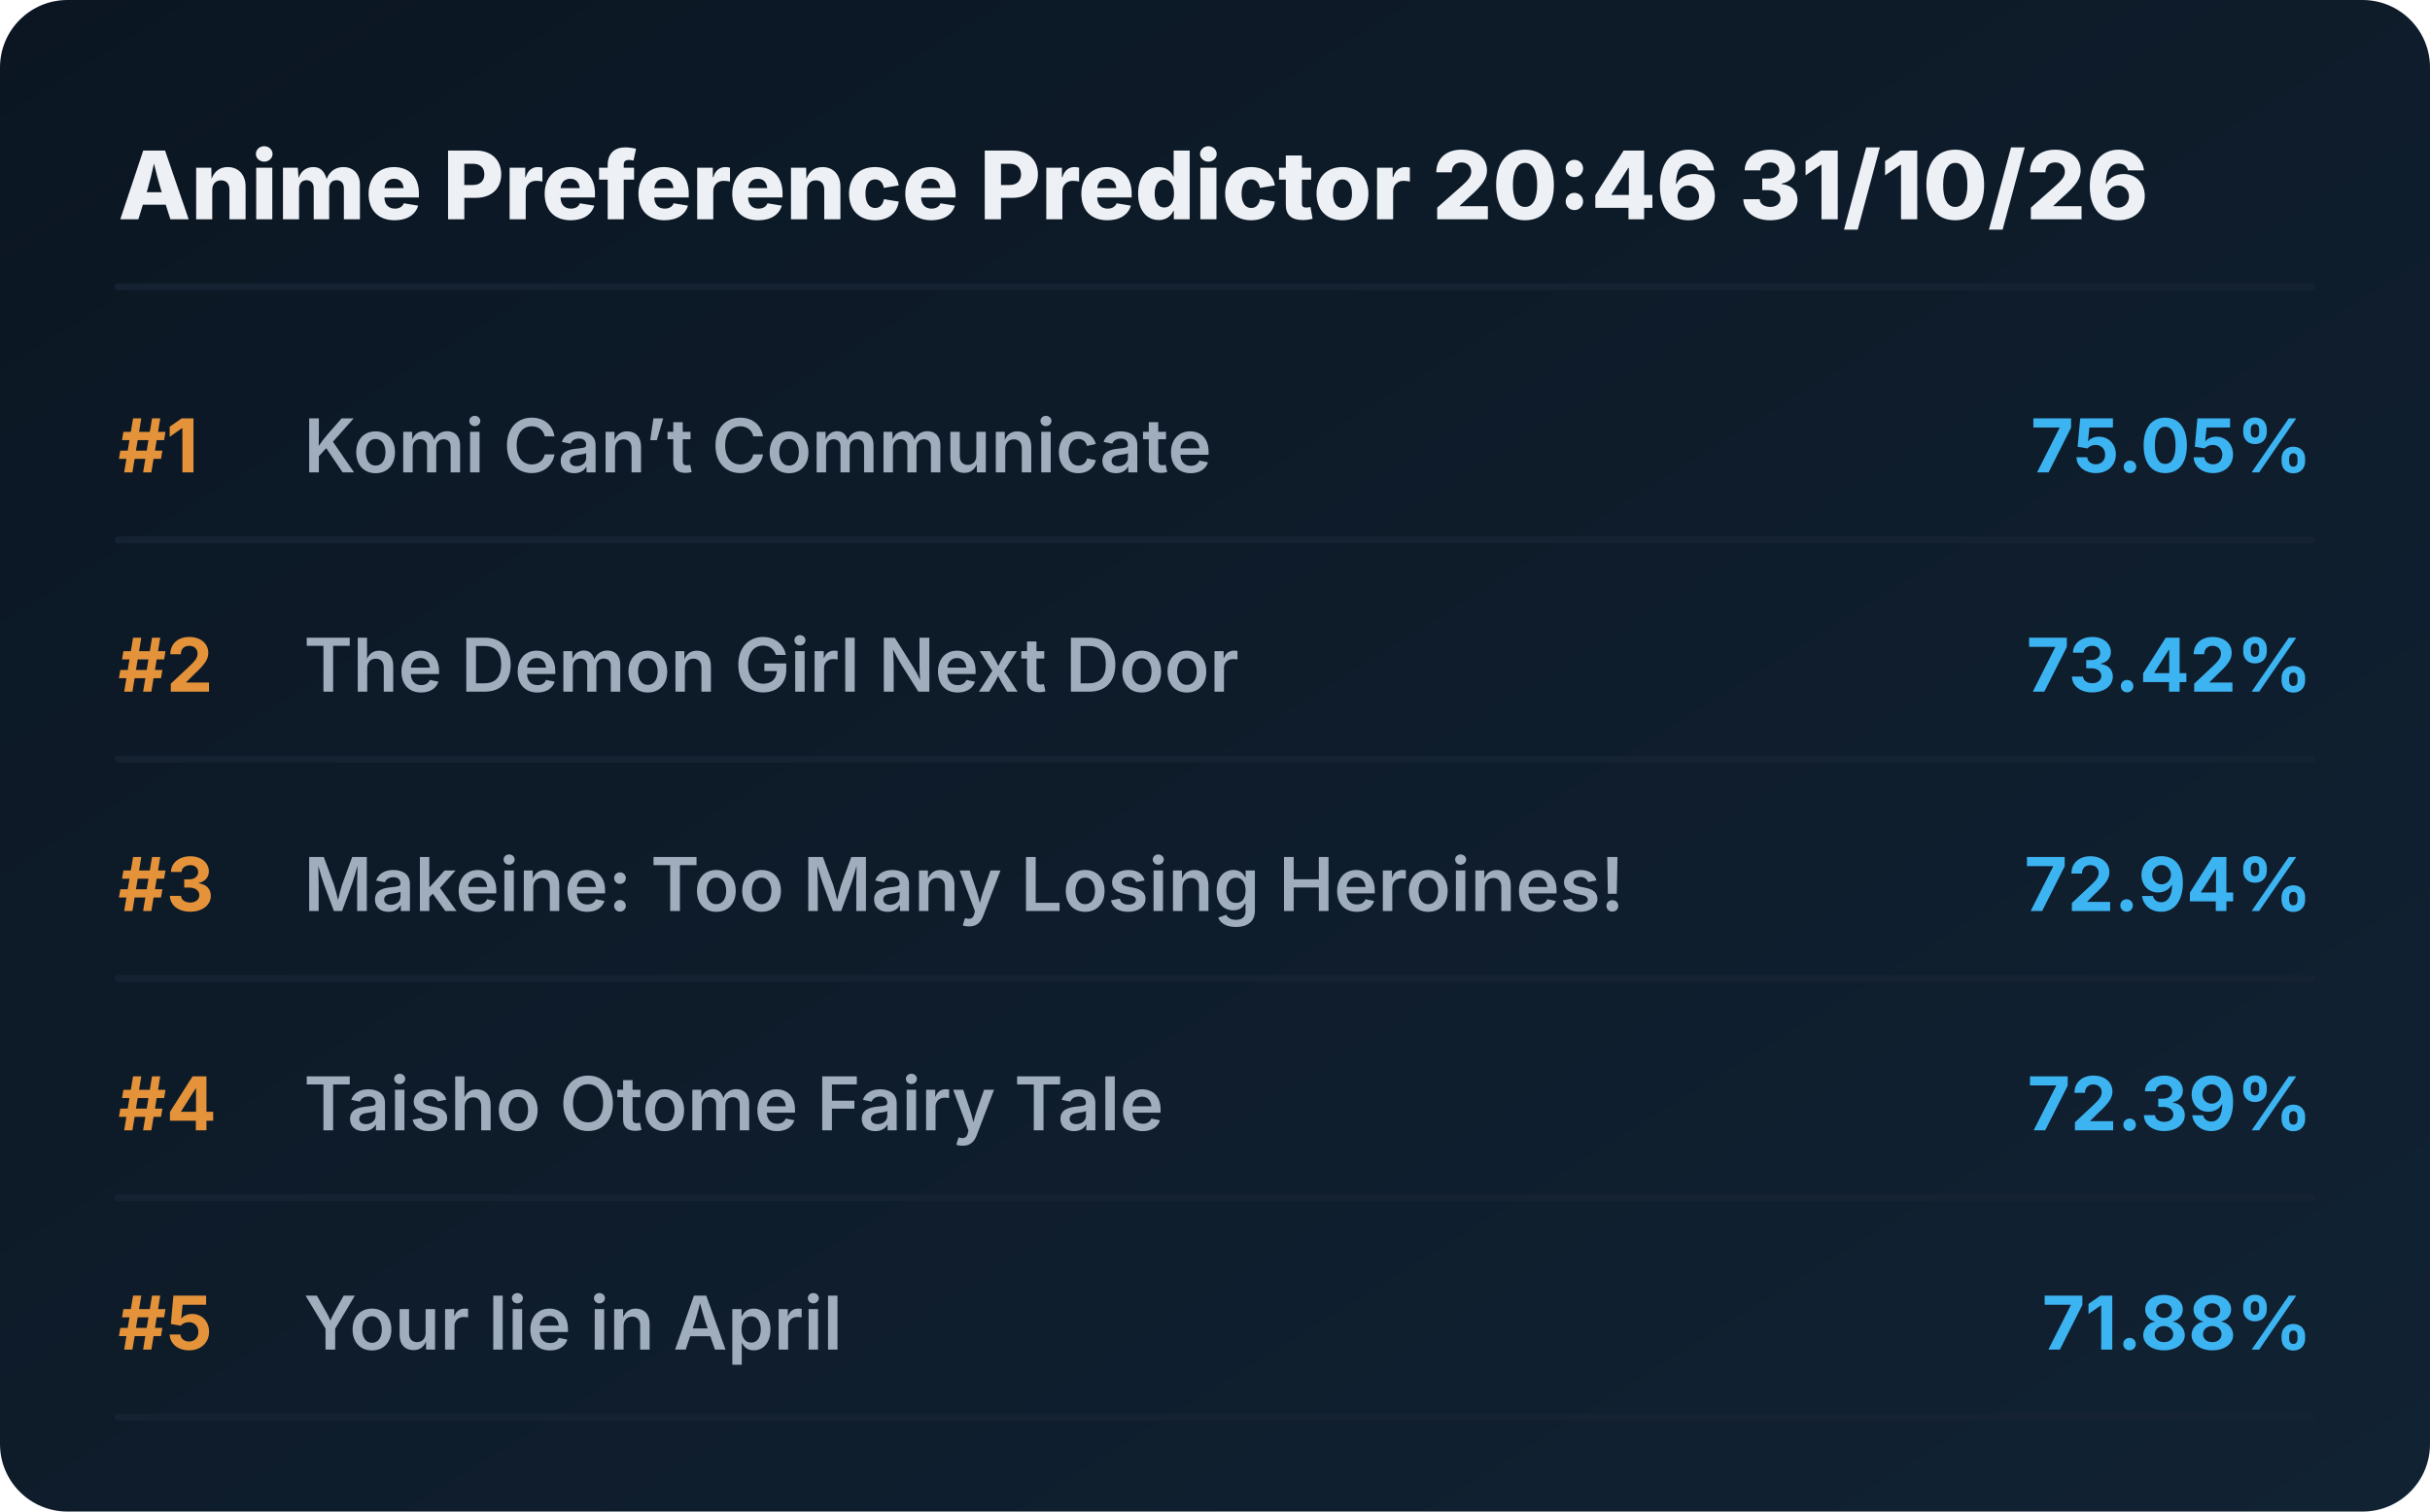
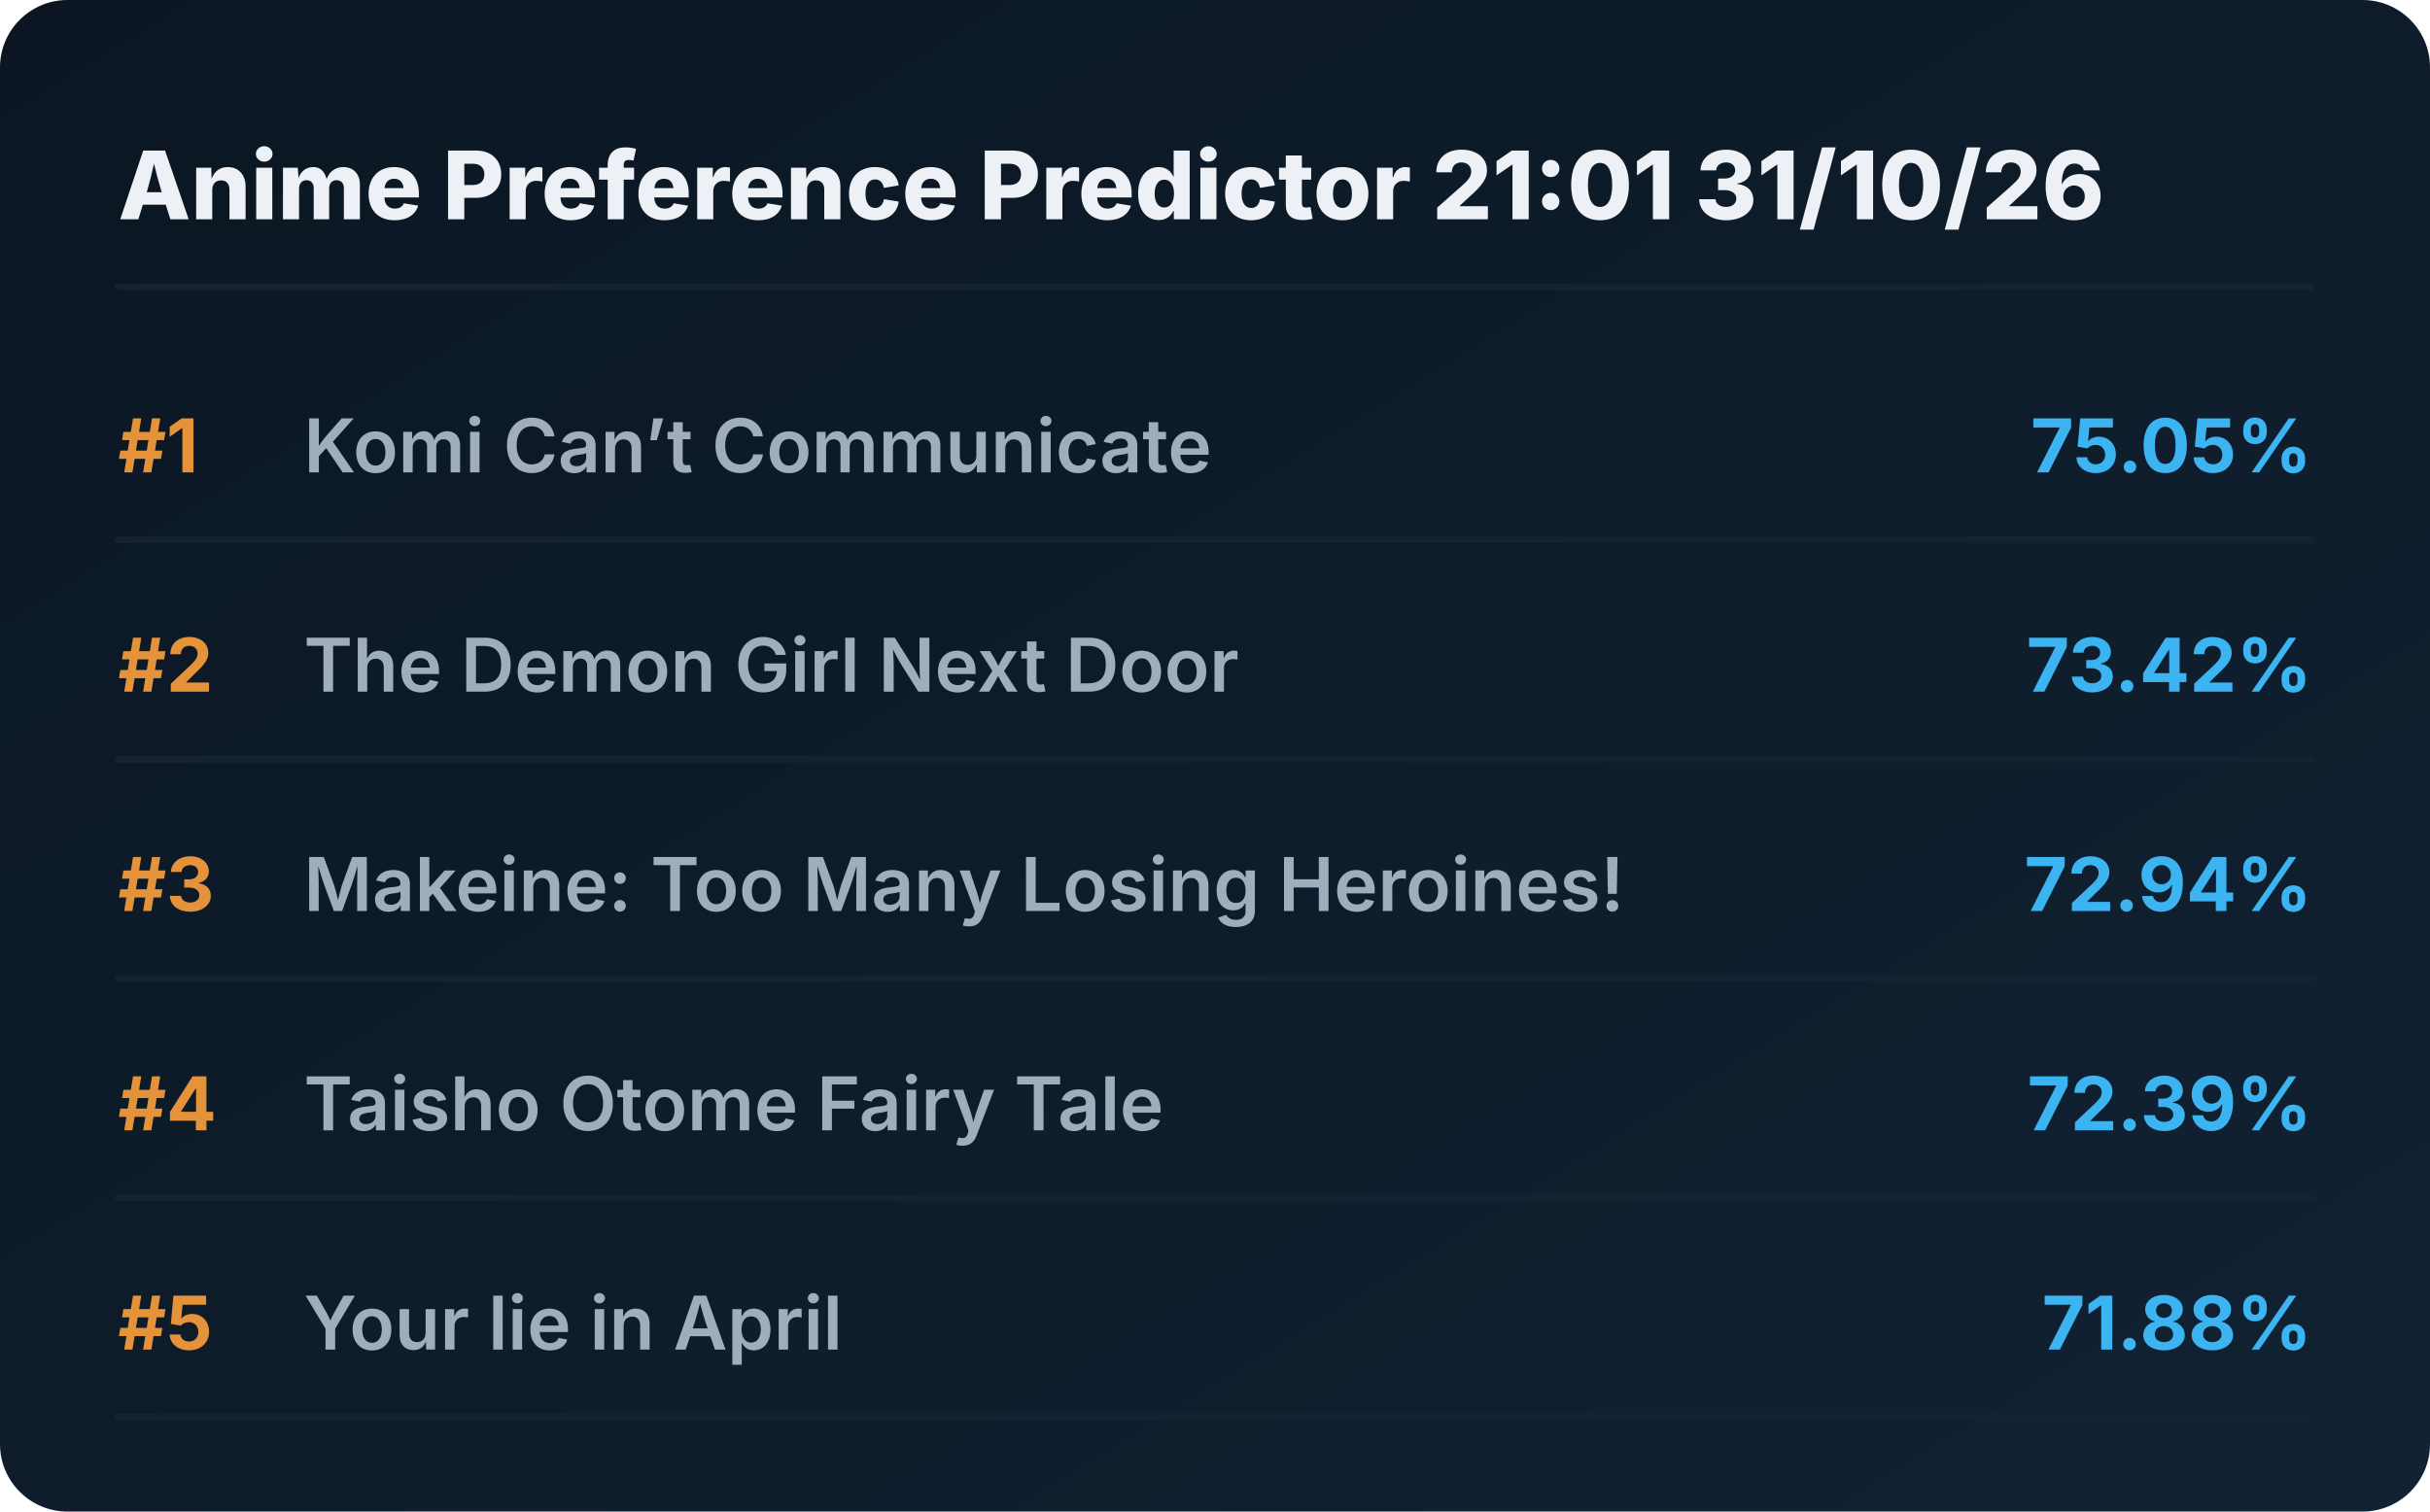
<svg xmlns="http://www.w3.org/2000/svg" viewBox="0 0 720 448" preserveAspectRatio="xMidYMid meet" style="width: 100%; height: auto; max-width: 720px;">
  <defs>
    <linearGradient id="boxGrad" x1="0%" y1="0%" x2="100%" y2="100%">
      <stop offset="0%" stop-color="#0b1622" />
      <stop offset="100%" stop-color="#112233" />
    </linearGradient>
    <clipPath id="titleClip">
      <rect x="90" y="0" width="510" height="100%" />
    </clipPath>
  </defs>
  <style>
    .bg { fill: url(#boxGrad); rx: 20px; }
    .header { font-family: 'Overpass', 'Inter', system-ui, sans-serif; font-weight: 800; font-size: 28px; fill: #edf1f5; }
    .rank { font-family: 'Overpass', 'Inter', system-ui, sans-serif; font-weight: 700; font-size: 22px; fill: #e5933a; }
    .title { font-family: 'Overpass', 'Inter', system-ui, sans-serif; font-weight: 600; font-size: 22px; fill: #9fadbd; }
    .score { font-family: 'Overpass', 'Inter', system-ui, sans-serif; font-weight: 700; font-size: 22px; fill: #3db4f2; }
    .line { stroke: #152232; stroke-width: 2; stroke-linecap: round; }
  </style>
  <rect class="bg" width="720" height="448" />
-   <text x="35" y="65" class="header">Anime Preference Predictor 20:46 31/10/26</text>
+   <text x="35" y="65" class="header">Anime Preference Predictor 21:01 31/10/26</text>
  <line x1="35" y1="85" x2="685" y2="85" class="line" />
  <g transform="translate(0, 0)">
    <text x="35" y="140" class="rank">#1</text>
    <text x="90" y="140" class="title">Komi Can’t Communicate</text>
    <text x="685" y="140" class="score" text-anchor="end">75.05%</text>
    <line x1="35" y1="160" x2="685" y2="160" class="line" />
  </g>
  <g transform="translate(0, 65)">
    <text x="35" y="140" class="rank">#2</text>
    <text x="90" y="140" class="title">The Demon Girl Next Door</text>
    <text x="685" y="140" class="score" text-anchor="end">73.42%</text>
    <line x1="35" y1="160" x2="685" y2="160" class="line" />
  </g>
  <g transform="translate(0, 130)">
    <text x="35" y="140" class="rank">#3</text>
    <text x="90" y="140" class="title">Makeine: Too Many Losing Heroines!</text>
    <text x="685" y="140" class="score" text-anchor="end">72.94%</text>
    <line x1="35" y1="160" x2="685" y2="160" class="line" />
  </g>
  <g transform="translate(0, 195)">
    <text x="35" y="140" class="rank">#4</text>
    <text x="90" y="140" class="title">Taisho Otome Fairy Tale</text>
    <text x="685" y="140" class="score" text-anchor="end">72.39%</text>
    <line x1="35" y1="160" x2="685" y2="160" class="line" />
  </g>
  <g transform="translate(0, 260)">
    <text x="35" y="140" class="rank">#5</text>
    <text x="90" y="140" class="title">Your lie in April</text>
    <text x="685" y="140" class="score" text-anchor="end">71.88%</text>
    <line x1="35" y1="160" x2="685" y2="160" class="line" />
  </g>
</svg>
